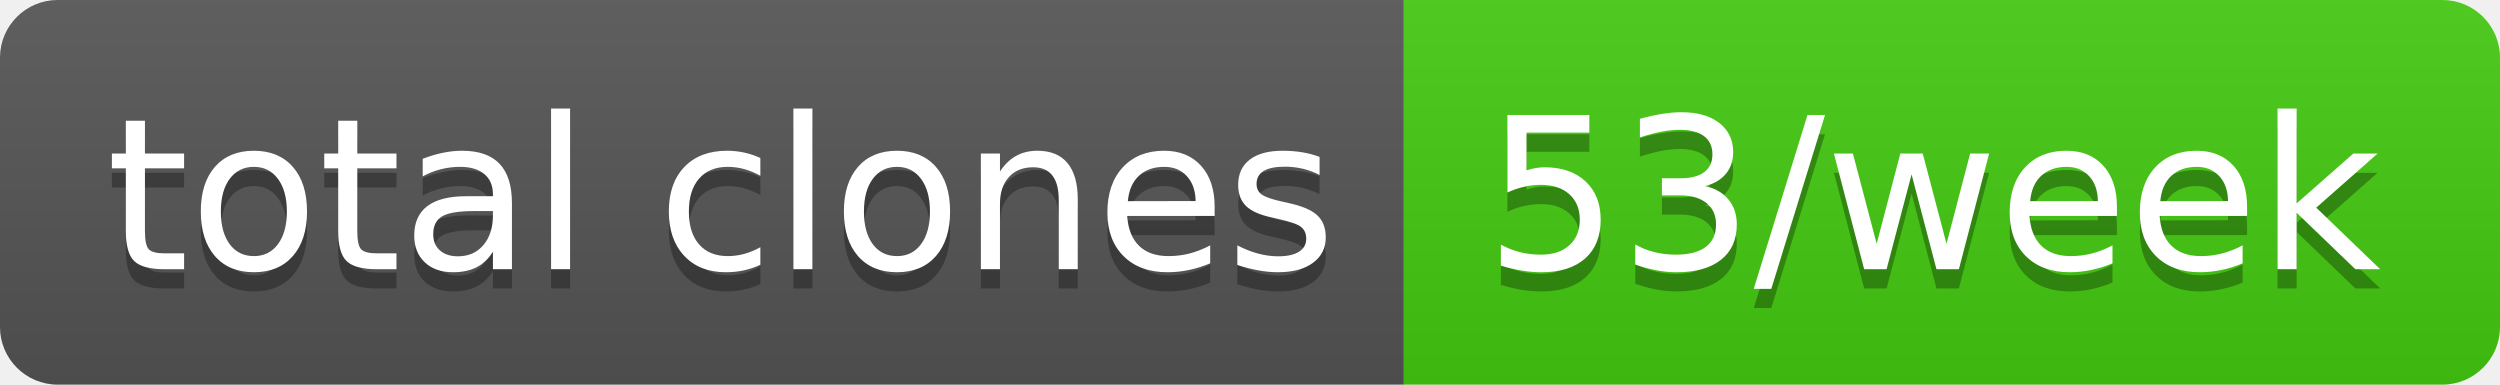
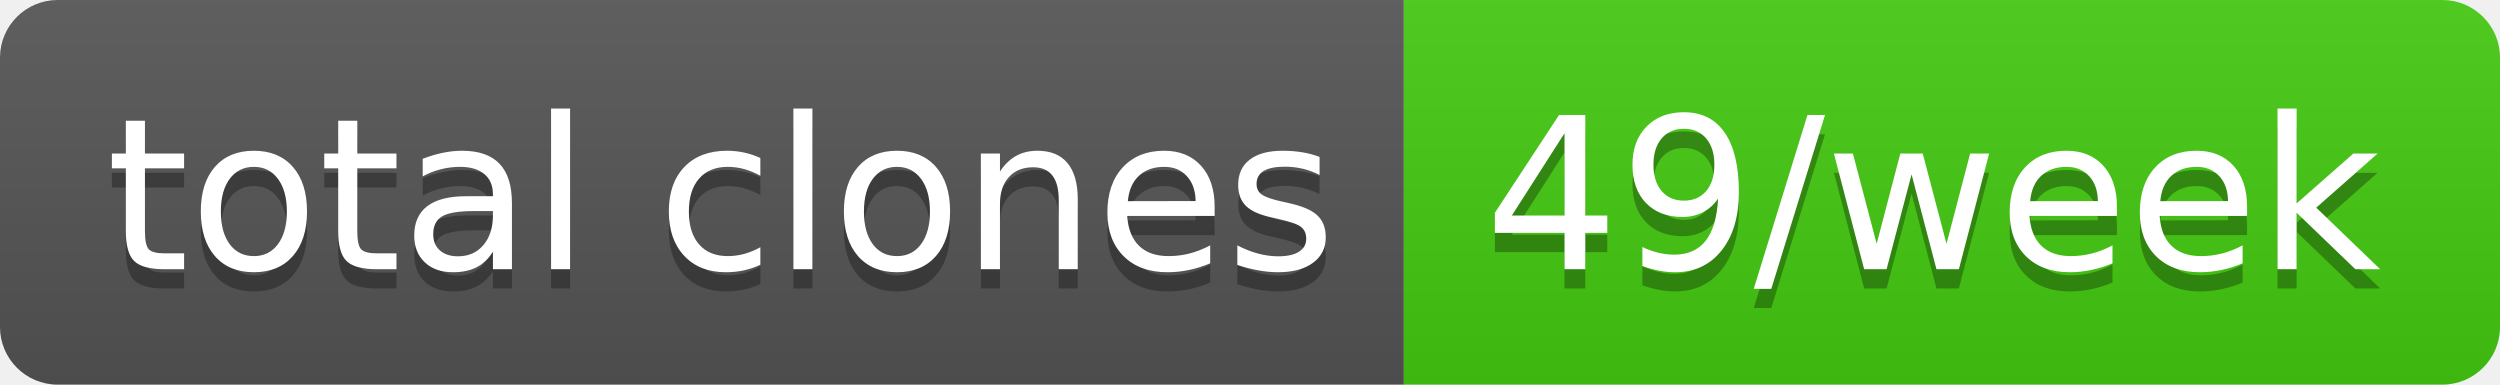
- <svg xmlns="http://www.w3.org/2000/svg" width="130" height="20" role="img" aria-label="total clones: 53/week">
+ <svg xmlns="http://www.w3.org/2000/svg" width="130" height="20" role="img" aria-label="total clones: 49/week">
  <linearGradient id="s" x2="0" y2="100%">
    <stop offset="0" stop-color="#bbb" stop-opacity=".1" />
    <stop offset="1" stop-opacity=".1" />
  </linearGradient>
  <clipPath id="r">
    <rect width="130" height="20" rx="3" fill="#fff" />
  </clipPath>
  <g clip-path="url(#r)">
    <rect width="73" height="20" fill="#555" />
    <rect x="73" width="57" height="20" fill="#4c1" />
    <rect width="130" height="20" fill="url(#s)" />
  </g>
  <g fill="#fff" text-anchor="middle" font-family="Verdana,Geneva,DejaVu Sans,sans-serif" text-rendering="geometricPrecision" font-size="110">
    <text aria-hidden="true" x="375" y="150" fill="#010101" fill-opacity=".3" transform="scale(.1)" textLength="630">total clones</text>
    <text x="375" y="140" transform="scale(.1)" fill="#fff" textLength="630">total clones</text>
-     <text aria-hidden="true" x="1005" y="150" fill="#010101" fill-opacity=".3" transform="scale(.1)" textLength="470">53/week</text>
-     <text x="1005" y="140" transform="scale(.1)" fill="#fff" textLength="470">53/week</text>
+     <text aria-hidden="true" x="1005" y="150" fill="#010101" fill-opacity=".3" transform="scale(.1)" textLength="470">49/week</text>
+     <text x="1005" y="140" transform="scale(.1)" fill="#fff" textLength="470">49/week</text>
  </g>
</svg>
